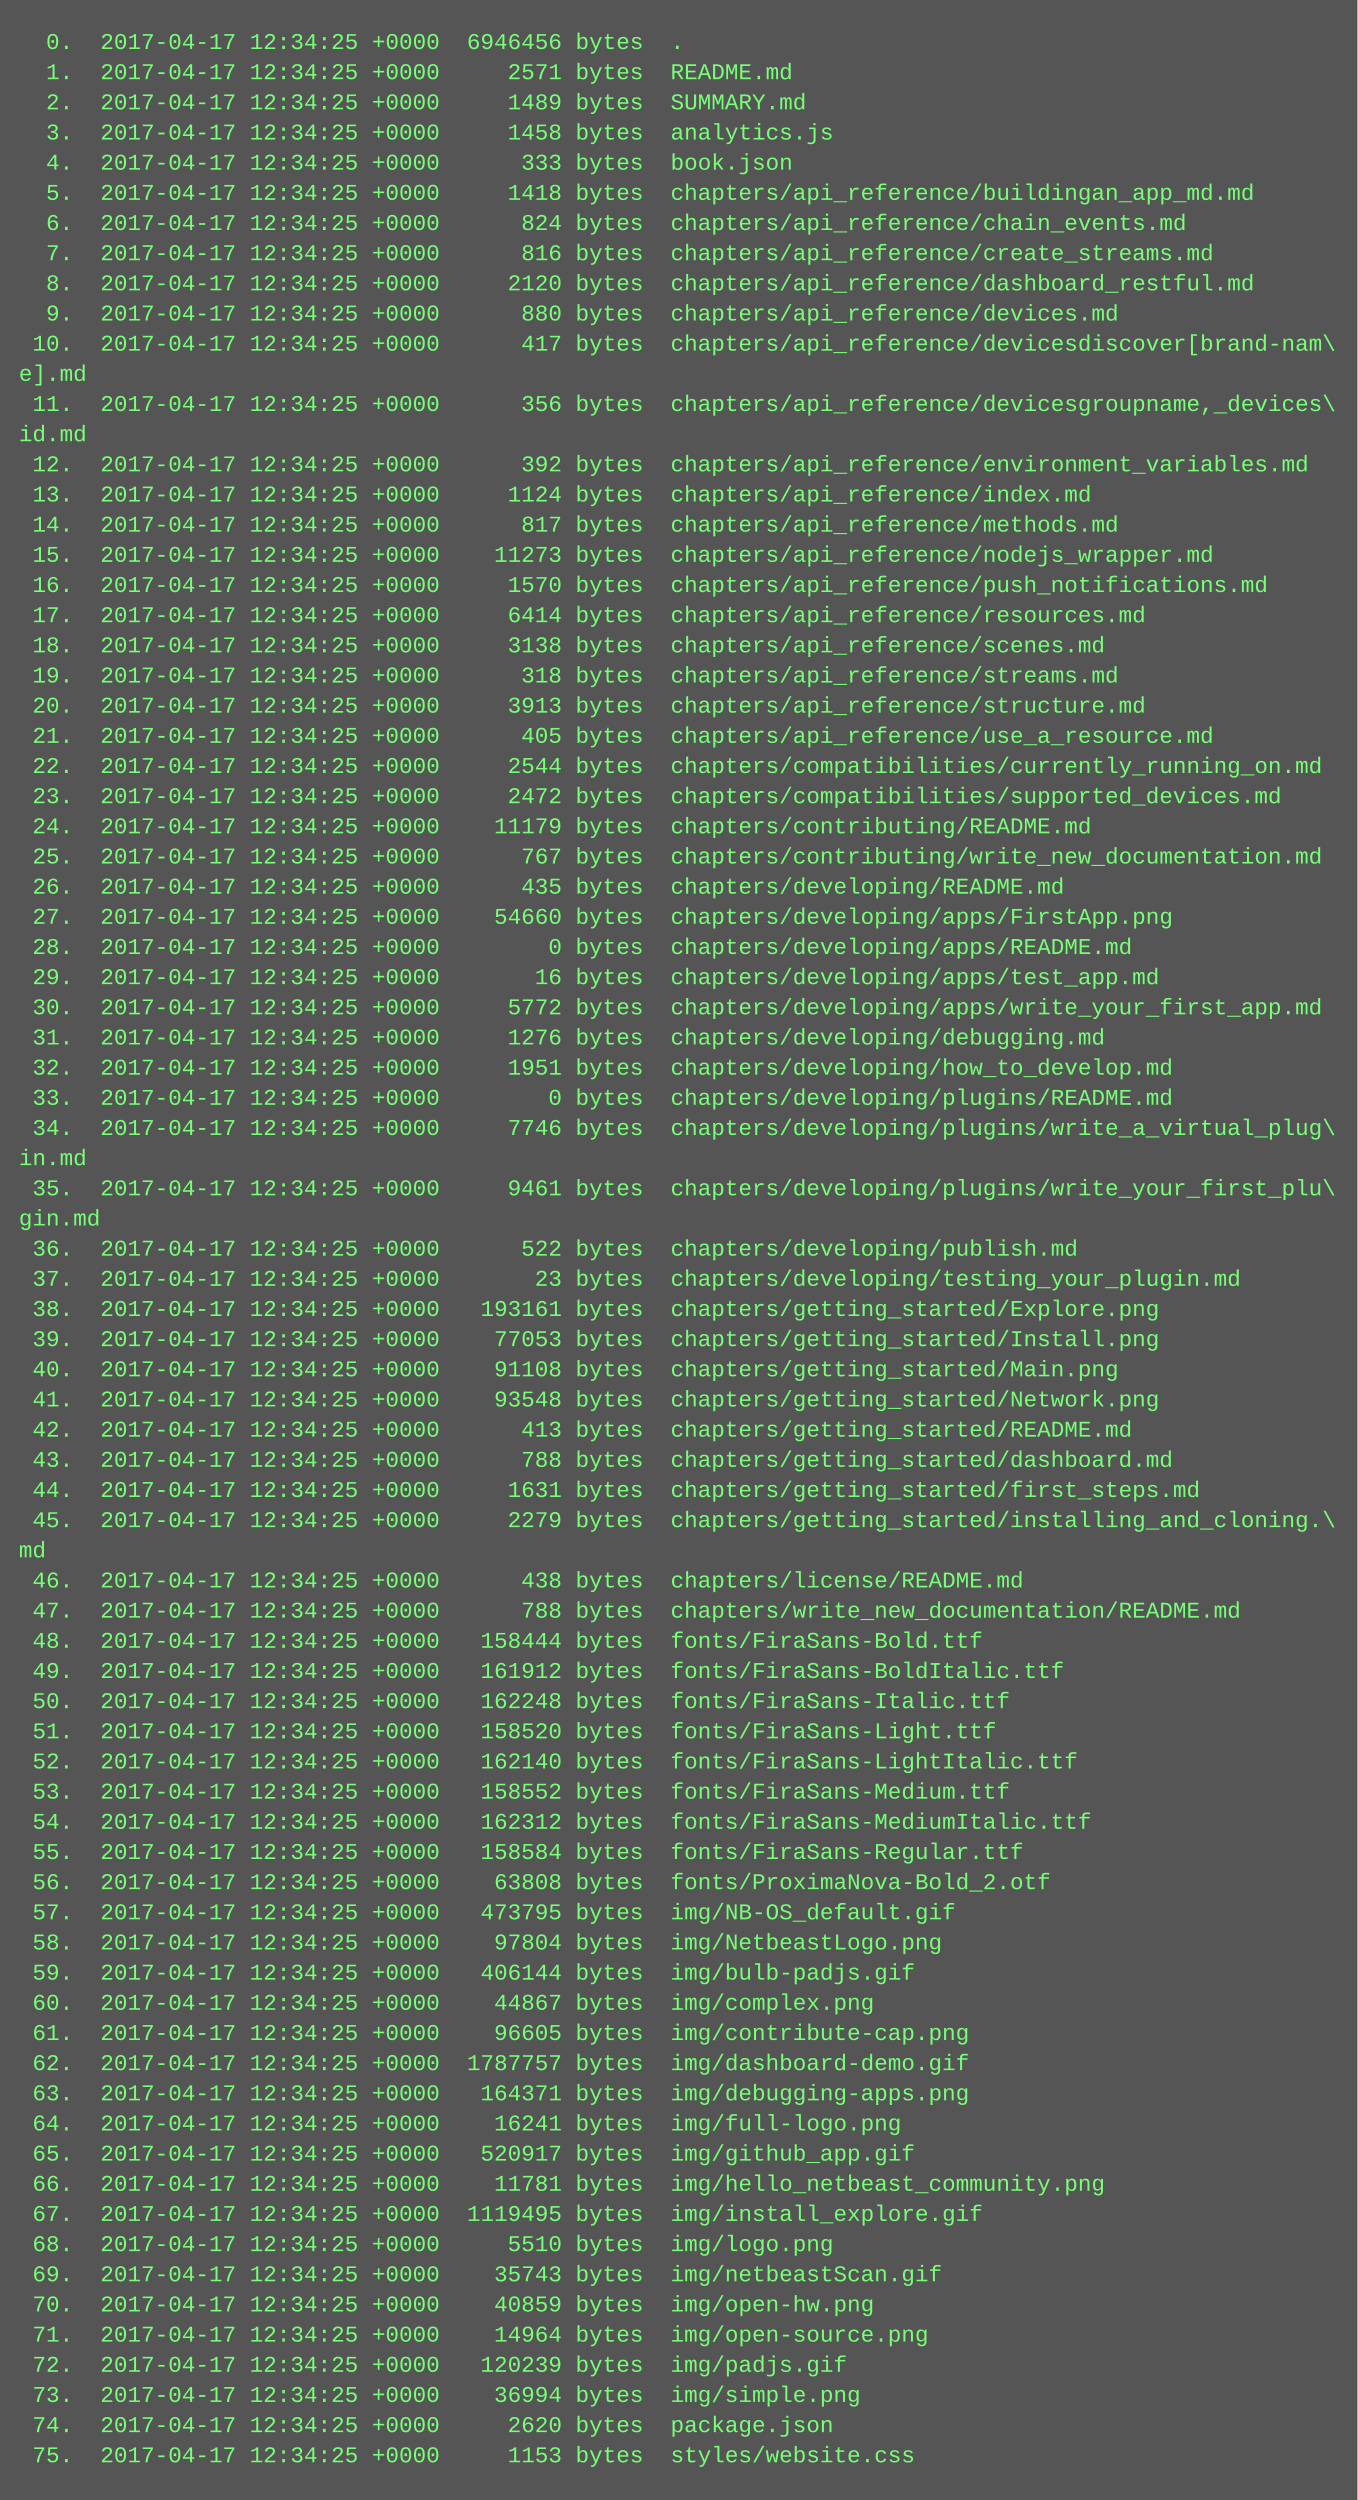
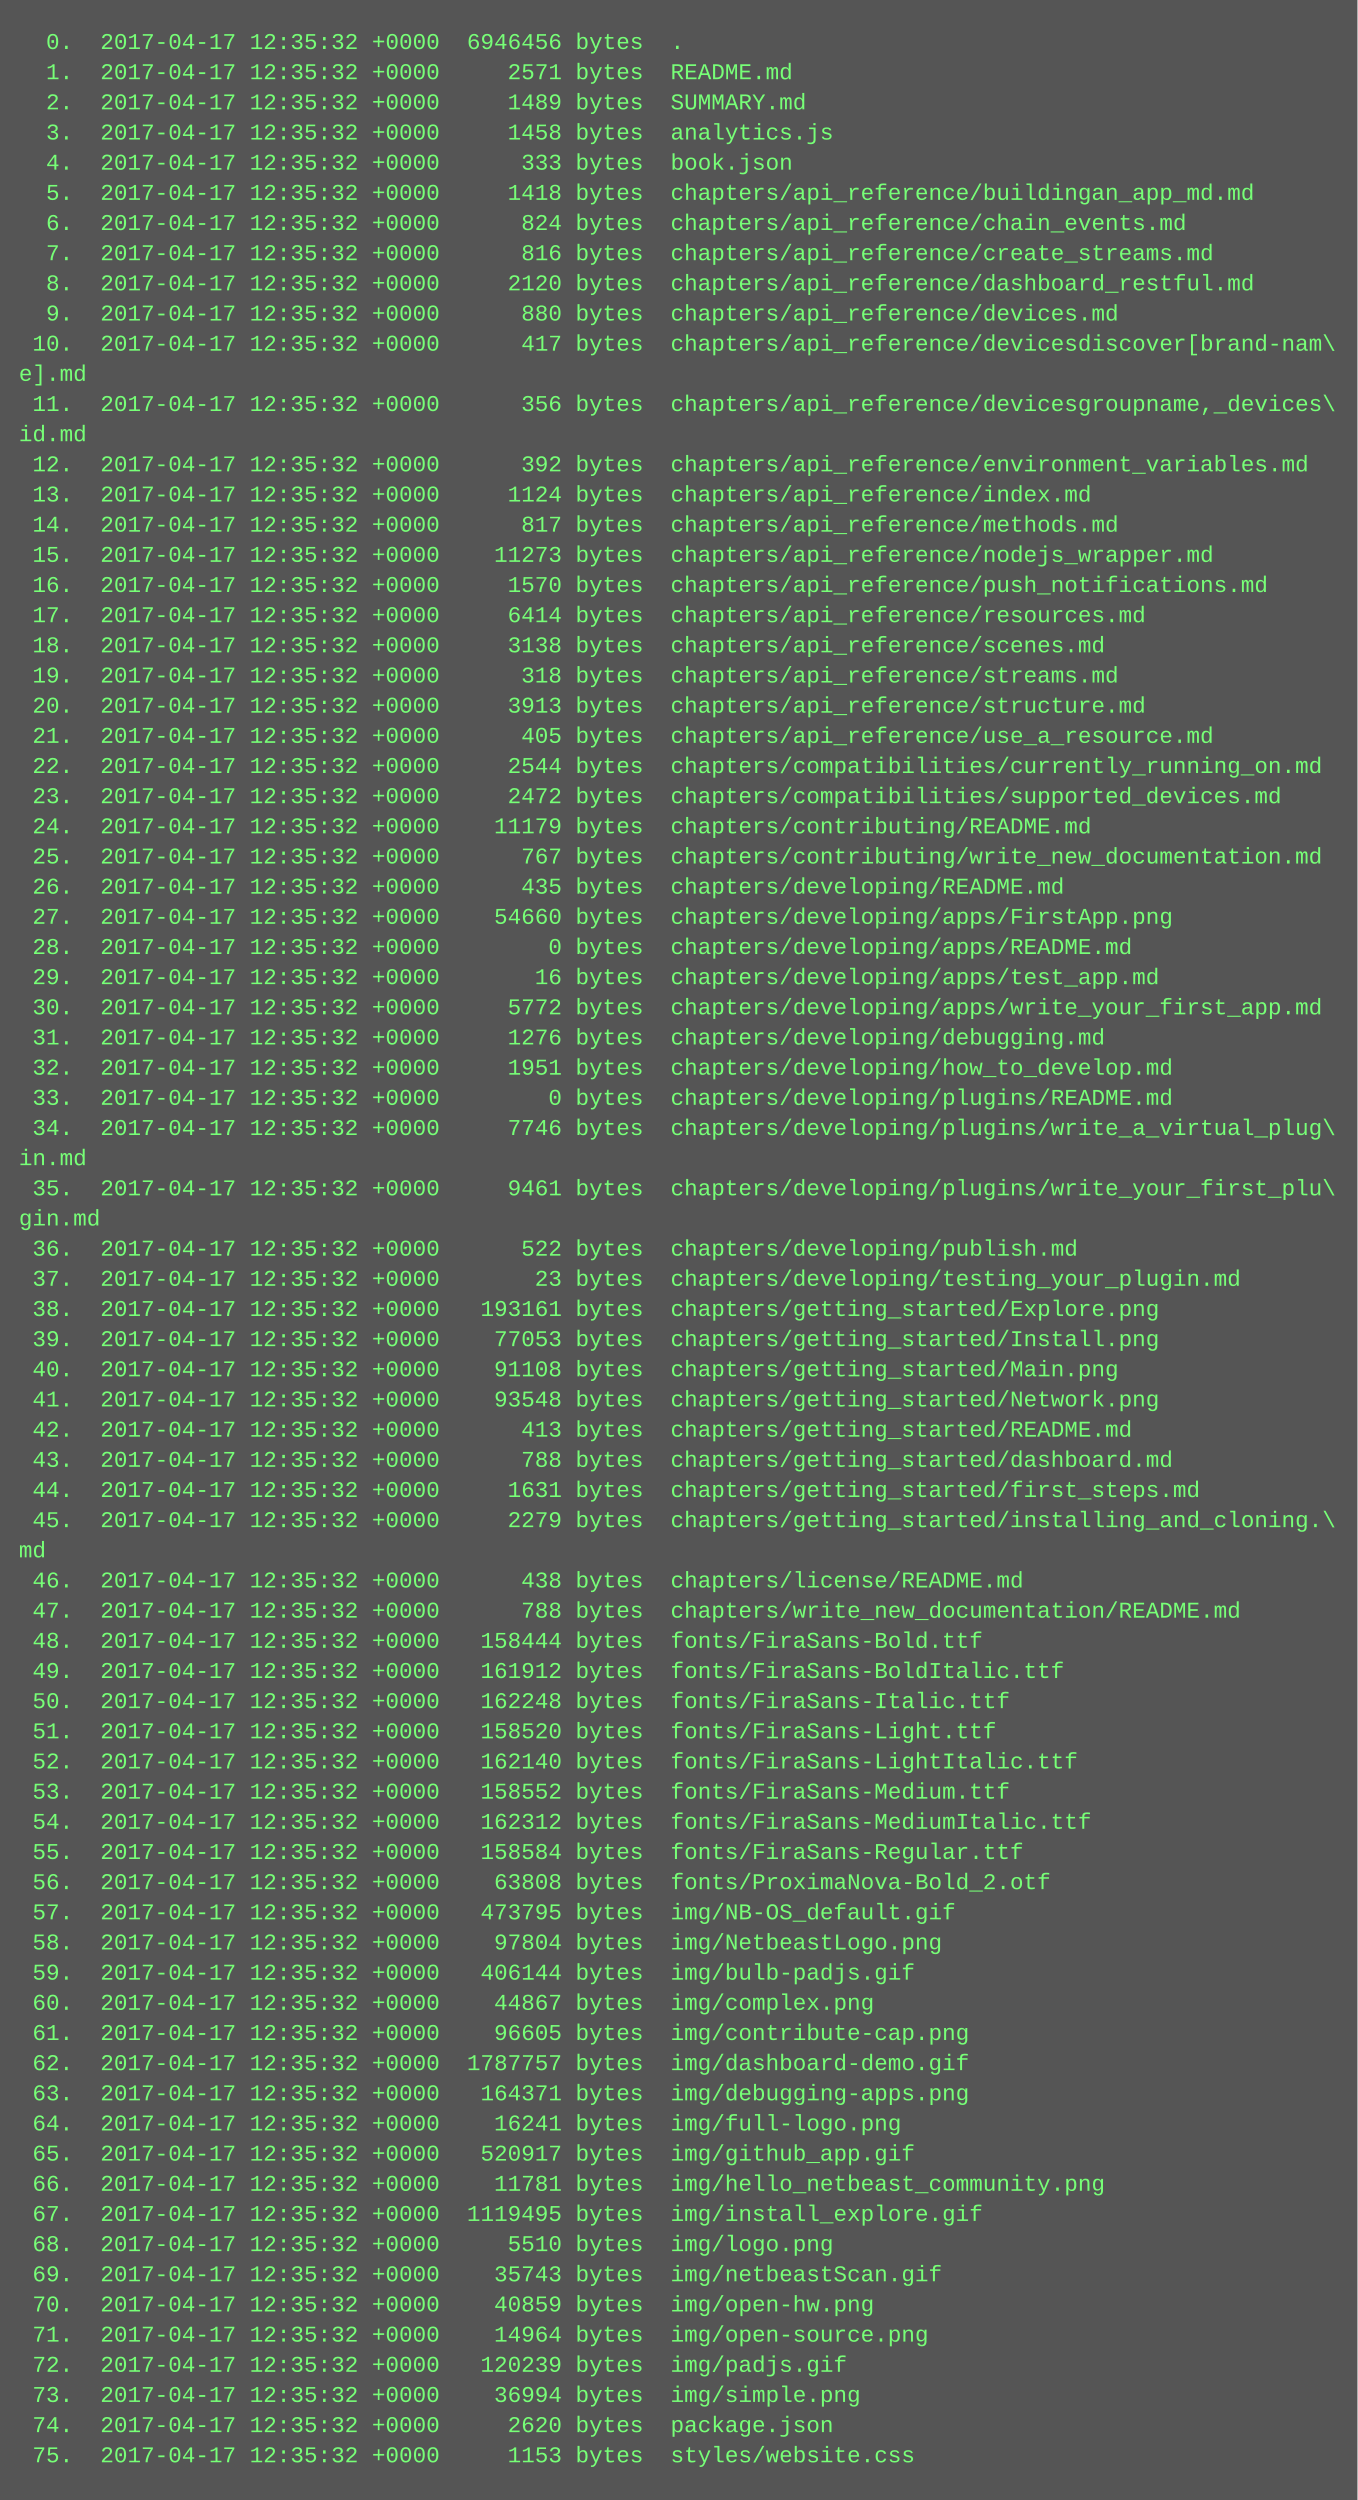
<svg xmlns="http://www.w3.org/2000/svg" height="1326" width="720">
  <rect height="1326" fill="#555" width="720" />
  <text fill="#7f7" font-family="Courier New" font-size="12" xml:space="preserve">
-     <tspan x="10" y="26">  0.  2017-04-17 12:34:25 +0000  6946456 bytes  .</tspan>
-     <tspan x="10" y="42">  1.  2017-04-17 12:34:25 +0000     2571 bytes  README.md</tspan>
-     <tspan x="10" y="58">  2.  2017-04-17 12:34:25 +0000     1489 bytes  SUMMARY.md</tspan>
-     <tspan x="10" y="74">  3.  2017-04-17 12:34:25 +0000     1458 bytes  analytics.js</tspan>
-     <tspan x="10" y="90">  4.  2017-04-17 12:34:25 +0000      333 bytes  book.json</tspan>
-     <tspan x="10" y="106">  5.  2017-04-17 12:34:25 +0000     1418 bytes  chapters/api_reference/buildingan_app_md.md</tspan>
-     <tspan x="10" y="122">  6.  2017-04-17 12:34:25 +0000      824 bytes  chapters/api_reference/chain_events.md</tspan>
-     <tspan x="10" y="138">  7.  2017-04-17 12:34:25 +0000      816 bytes  chapters/api_reference/create_streams.md</tspan>
-     <tspan x="10" y="154">  8.  2017-04-17 12:34:25 +0000     2120 bytes  chapters/api_reference/dashboard_restful.md</tspan>
-     <tspan x="10" y="170">  9.  2017-04-17 12:34:25 +0000      880 bytes  chapters/api_reference/devices.md</tspan>
-     <tspan x="10" y="186"> 10.  2017-04-17 12:34:25 +0000      417 bytes  chapters/api_reference/devicesdiscover[brand-nam\</tspan>
+     <tspan x="10" y="26">  0.  2017-04-17 12:35:32 +0000  6946456 bytes  .</tspan>
+     <tspan x="10" y="42">  1.  2017-04-17 12:35:32 +0000     2571 bytes  README.md</tspan>
+     <tspan x="10" y="58">  2.  2017-04-17 12:35:32 +0000     1489 bytes  SUMMARY.md</tspan>
+     <tspan x="10" y="74">  3.  2017-04-17 12:35:32 +0000     1458 bytes  analytics.js</tspan>
+     <tspan x="10" y="90">  4.  2017-04-17 12:35:32 +0000      333 bytes  book.json</tspan>
+     <tspan x="10" y="106">  5.  2017-04-17 12:35:32 +0000     1418 bytes  chapters/api_reference/buildingan_app_md.md</tspan>
+     <tspan x="10" y="122">  6.  2017-04-17 12:35:32 +0000      824 bytes  chapters/api_reference/chain_events.md</tspan>
+     <tspan x="10" y="138">  7.  2017-04-17 12:35:32 +0000      816 bytes  chapters/api_reference/create_streams.md</tspan>
+     <tspan x="10" y="154">  8.  2017-04-17 12:35:32 +0000     2120 bytes  chapters/api_reference/dashboard_restful.md</tspan>
+     <tspan x="10" y="170">  9.  2017-04-17 12:35:32 +0000      880 bytes  chapters/api_reference/devices.md</tspan>
+     <tspan x="10" y="186"> 10.  2017-04-17 12:35:32 +0000      417 bytes  chapters/api_reference/devicesdiscover[brand-nam\</tspan>
    <tspan x="10" y="202">e].md</tspan>
-     <tspan x="10" y="218"> 11.  2017-04-17 12:34:25 +0000      356 bytes  chapters/api_reference/devicesgroupname,_devices\</tspan>
+     <tspan x="10" y="218"> 11.  2017-04-17 12:35:32 +0000      356 bytes  chapters/api_reference/devicesgroupname,_devices\</tspan>
    <tspan x="10" y="234">id.md</tspan>
-     <tspan x="10" y="250"> 12.  2017-04-17 12:34:25 +0000      392 bytes  chapters/api_reference/environment_variables.md</tspan>
-     <tspan x="10" y="266"> 13.  2017-04-17 12:34:25 +0000     1124 bytes  chapters/api_reference/index.md</tspan>
-     <tspan x="10" y="282"> 14.  2017-04-17 12:34:25 +0000      817 bytes  chapters/api_reference/methods.md</tspan>
-     <tspan x="10" y="298"> 15.  2017-04-17 12:34:25 +0000    11273 bytes  chapters/api_reference/nodejs_wrapper.md</tspan>
-     <tspan x="10" y="314"> 16.  2017-04-17 12:34:25 +0000     1570 bytes  chapters/api_reference/push_notifications.md</tspan>
-     <tspan x="10" y="330"> 17.  2017-04-17 12:34:25 +0000     6414 bytes  chapters/api_reference/resources.md</tspan>
-     <tspan x="10" y="346"> 18.  2017-04-17 12:34:25 +0000     3138 bytes  chapters/api_reference/scenes.md</tspan>
-     <tspan x="10" y="362"> 19.  2017-04-17 12:34:25 +0000      318 bytes  chapters/api_reference/streams.md</tspan>
-     <tspan x="10" y="378"> 20.  2017-04-17 12:34:25 +0000     3913 bytes  chapters/api_reference/structure.md</tspan>
-     <tspan x="10" y="394"> 21.  2017-04-17 12:34:25 +0000      405 bytes  chapters/api_reference/use_a_resource.md</tspan>
-     <tspan x="10" y="410"> 22.  2017-04-17 12:34:25 +0000     2544 bytes  chapters/compatibilities/currently_running_on.md</tspan>
-     <tspan x="10" y="426"> 23.  2017-04-17 12:34:25 +0000     2472 bytes  chapters/compatibilities/supported_devices.md</tspan>
-     <tspan x="10" y="442"> 24.  2017-04-17 12:34:25 +0000    11179 bytes  chapters/contributing/README.md</tspan>
-     <tspan x="10" y="458"> 25.  2017-04-17 12:34:25 +0000      767 bytes  chapters/contributing/write_new_documentation.md</tspan>
-     <tspan x="10" y="474"> 26.  2017-04-17 12:34:25 +0000      435 bytes  chapters/developing/README.md</tspan>
-     <tspan x="10" y="490"> 27.  2017-04-17 12:34:25 +0000    54660 bytes  chapters/developing/apps/FirstApp.png</tspan>
-     <tspan x="10" y="506"> 28.  2017-04-17 12:34:25 +0000        0 bytes  chapters/developing/apps/README.md</tspan>
-     <tspan x="10" y="522"> 29.  2017-04-17 12:34:25 +0000       16 bytes  chapters/developing/apps/test_app.md</tspan>
-     <tspan x="10" y="538"> 30.  2017-04-17 12:34:25 +0000     5772 bytes  chapters/developing/apps/write_your_first_app.md</tspan>
-     <tspan x="10" y="554"> 31.  2017-04-17 12:34:25 +0000     1276 bytes  chapters/developing/debugging.md</tspan>
-     <tspan x="10" y="570"> 32.  2017-04-17 12:34:25 +0000     1951 bytes  chapters/developing/how_to_develop.md</tspan>
-     <tspan x="10" y="586"> 33.  2017-04-17 12:34:25 +0000        0 bytes  chapters/developing/plugins/README.md</tspan>
-     <tspan x="10" y="602"> 34.  2017-04-17 12:34:25 +0000     7746 bytes  chapters/developing/plugins/write_a_virtual_plug\</tspan>
+     <tspan x="10" y="250"> 12.  2017-04-17 12:35:32 +0000      392 bytes  chapters/api_reference/environment_variables.md</tspan>
+     <tspan x="10" y="266"> 13.  2017-04-17 12:35:32 +0000     1124 bytes  chapters/api_reference/index.md</tspan>
+     <tspan x="10" y="282"> 14.  2017-04-17 12:35:32 +0000      817 bytes  chapters/api_reference/methods.md</tspan>
+     <tspan x="10" y="298"> 15.  2017-04-17 12:35:32 +0000    11273 bytes  chapters/api_reference/nodejs_wrapper.md</tspan>
+     <tspan x="10" y="314"> 16.  2017-04-17 12:35:32 +0000     1570 bytes  chapters/api_reference/push_notifications.md</tspan>
+     <tspan x="10" y="330"> 17.  2017-04-17 12:35:32 +0000     6414 bytes  chapters/api_reference/resources.md</tspan>
+     <tspan x="10" y="346"> 18.  2017-04-17 12:35:32 +0000     3138 bytes  chapters/api_reference/scenes.md</tspan>
+     <tspan x="10" y="362"> 19.  2017-04-17 12:35:32 +0000      318 bytes  chapters/api_reference/streams.md</tspan>
+     <tspan x="10" y="378"> 20.  2017-04-17 12:35:32 +0000     3913 bytes  chapters/api_reference/structure.md</tspan>
+     <tspan x="10" y="394"> 21.  2017-04-17 12:35:32 +0000      405 bytes  chapters/api_reference/use_a_resource.md</tspan>
+     <tspan x="10" y="410"> 22.  2017-04-17 12:35:32 +0000     2544 bytes  chapters/compatibilities/currently_running_on.md</tspan>
+     <tspan x="10" y="426"> 23.  2017-04-17 12:35:32 +0000     2472 bytes  chapters/compatibilities/supported_devices.md</tspan>
+     <tspan x="10" y="442"> 24.  2017-04-17 12:35:32 +0000    11179 bytes  chapters/contributing/README.md</tspan>
+     <tspan x="10" y="458"> 25.  2017-04-17 12:35:32 +0000      767 bytes  chapters/contributing/write_new_documentation.md</tspan>
+     <tspan x="10" y="474"> 26.  2017-04-17 12:35:32 +0000      435 bytes  chapters/developing/README.md</tspan>
+     <tspan x="10" y="490"> 27.  2017-04-17 12:35:32 +0000    54660 bytes  chapters/developing/apps/FirstApp.png</tspan>
+     <tspan x="10" y="506"> 28.  2017-04-17 12:35:32 +0000        0 bytes  chapters/developing/apps/README.md</tspan>
+     <tspan x="10" y="522"> 29.  2017-04-17 12:35:32 +0000       16 bytes  chapters/developing/apps/test_app.md</tspan>
+     <tspan x="10" y="538"> 30.  2017-04-17 12:35:32 +0000     5772 bytes  chapters/developing/apps/write_your_first_app.md</tspan>
+     <tspan x="10" y="554"> 31.  2017-04-17 12:35:32 +0000     1276 bytes  chapters/developing/debugging.md</tspan>
+     <tspan x="10" y="570"> 32.  2017-04-17 12:35:32 +0000     1951 bytes  chapters/developing/how_to_develop.md</tspan>
+     <tspan x="10" y="586"> 33.  2017-04-17 12:35:32 +0000        0 bytes  chapters/developing/plugins/README.md</tspan>
+     <tspan x="10" y="602"> 34.  2017-04-17 12:35:32 +0000     7746 bytes  chapters/developing/plugins/write_a_virtual_plug\</tspan>
    <tspan x="10" y="618">in.md</tspan>
-     <tspan x="10" y="634"> 35.  2017-04-17 12:34:25 +0000     9461 bytes  chapters/developing/plugins/write_your_first_plu\</tspan>
+     <tspan x="10" y="634"> 35.  2017-04-17 12:35:32 +0000     9461 bytes  chapters/developing/plugins/write_your_first_plu\</tspan>
    <tspan x="10" y="650">gin.md</tspan>
-     <tspan x="10" y="666"> 36.  2017-04-17 12:34:25 +0000      522 bytes  chapters/developing/publish.md</tspan>
-     <tspan x="10" y="682"> 37.  2017-04-17 12:34:25 +0000       23 bytes  chapters/developing/testing_your_plugin.md</tspan>
-     <tspan x="10" y="698"> 38.  2017-04-17 12:34:25 +0000   193161 bytes  chapters/getting_started/Explore.png</tspan>
-     <tspan x="10" y="714"> 39.  2017-04-17 12:34:25 +0000    77053 bytes  chapters/getting_started/Install.png</tspan>
-     <tspan x="10" y="730"> 40.  2017-04-17 12:34:25 +0000    91108 bytes  chapters/getting_started/Main.png</tspan>
-     <tspan x="10" y="746"> 41.  2017-04-17 12:34:25 +0000    93548 bytes  chapters/getting_started/Network.png</tspan>
-     <tspan x="10" y="762"> 42.  2017-04-17 12:34:25 +0000      413 bytes  chapters/getting_started/README.md</tspan>
-     <tspan x="10" y="778"> 43.  2017-04-17 12:34:25 +0000      788 bytes  chapters/getting_started/dashboard.md</tspan>
-     <tspan x="10" y="794"> 44.  2017-04-17 12:34:25 +0000     1631 bytes  chapters/getting_started/first_steps.md</tspan>
-     <tspan x="10" y="810"> 45.  2017-04-17 12:34:25 +0000     2279 bytes  chapters/getting_started/installing_and_cloning.\</tspan>
+     <tspan x="10" y="666"> 36.  2017-04-17 12:35:32 +0000      522 bytes  chapters/developing/publish.md</tspan>
+     <tspan x="10" y="682"> 37.  2017-04-17 12:35:32 +0000       23 bytes  chapters/developing/testing_your_plugin.md</tspan>
+     <tspan x="10" y="698"> 38.  2017-04-17 12:35:32 +0000   193161 bytes  chapters/getting_started/Explore.png</tspan>
+     <tspan x="10" y="714"> 39.  2017-04-17 12:35:32 +0000    77053 bytes  chapters/getting_started/Install.png</tspan>
+     <tspan x="10" y="730"> 40.  2017-04-17 12:35:32 +0000    91108 bytes  chapters/getting_started/Main.png</tspan>
+     <tspan x="10" y="746"> 41.  2017-04-17 12:35:32 +0000    93548 bytes  chapters/getting_started/Network.png</tspan>
+     <tspan x="10" y="762"> 42.  2017-04-17 12:35:32 +0000      413 bytes  chapters/getting_started/README.md</tspan>
+     <tspan x="10" y="778"> 43.  2017-04-17 12:35:32 +0000      788 bytes  chapters/getting_started/dashboard.md</tspan>
+     <tspan x="10" y="794"> 44.  2017-04-17 12:35:32 +0000     1631 bytes  chapters/getting_started/first_steps.md</tspan>
+     <tspan x="10" y="810"> 45.  2017-04-17 12:35:32 +0000     2279 bytes  chapters/getting_started/installing_and_cloning.\</tspan>
    <tspan x="10" y="826">md</tspan>
-     <tspan x="10" y="842"> 46.  2017-04-17 12:34:25 +0000      438 bytes  chapters/license/README.md</tspan>
-     <tspan x="10" y="858"> 47.  2017-04-17 12:34:25 +0000      788 bytes  chapters/write_new_documentation/README.md</tspan>
-     <tspan x="10" y="874"> 48.  2017-04-17 12:34:25 +0000   158444 bytes  fonts/FiraSans-Bold.ttf</tspan>
-     <tspan x="10" y="890"> 49.  2017-04-17 12:34:25 +0000   161912 bytes  fonts/FiraSans-BoldItalic.ttf</tspan>
-     <tspan x="10" y="906"> 50.  2017-04-17 12:34:25 +0000   162248 bytes  fonts/FiraSans-Italic.ttf</tspan>
-     <tspan x="10" y="922"> 51.  2017-04-17 12:34:25 +0000   158520 bytes  fonts/FiraSans-Light.ttf</tspan>
-     <tspan x="10" y="938"> 52.  2017-04-17 12:34:25 +0000   162140 bytes  fonts/FiraSans-LightItalic.ttf</tspan>
-     <tspan x="10" y="954"> 53.  2017-04-17 12:34:25 +0000   158552 bytes  fonts/FiraSans-Medium.ttf</tspan>
-     <tspan x="10" y="970"> 54.  2017-04-17 12:34:25 +0000   162312 bytes  fonts/FiraSans-MediumItalic.ttf</tspan>
-     <tspan x="10" y="986"> 55.  2017-04-17 12:34:25 +0000   158584 bytes  fonts/FiraSans-Regular.ttf</tspan>
-     <tspan x="10" y="1002"> 56.  2017-04-17 12:34:25 +0000    63808 bytes  fonts/ProximaNova-Bold_2.otf</tspan>
-     <tspan x="10" y="1018"> 57.  2017-04-17 12:34:25 +0000   473795 bytes  img/NB-OS_default.gif</tspan>
-     <tspan x="10" y="1034"> 58.  2017-04-17 12:34:25 +0000    97804 bytes  img/NetbeastLogo.png</tspan>
-     <tspan x="10" y="1050"> 59.  2017-04-17 12:34:25 +0000   406144 bytes  img/bulb-padjs.gif</tspan>
-     <tspan x="10" y="1066"> 60.  2017-04-17 12:34:25 +0000    44867 bytes  img/complex.png</tspan>
-     <tspan x="10" y="1082"> 61.  2017-04-17 12:34:25 +0000    96605 bytes  img/contribute-cap.png</tspan>
-     <tspan x="10" y="1098"> 62.  2017-04-17 12:34:25 +0000  1787757 bytes  img/dashboard-demo.gif</tspan>
-     <tspan x="10" y="1114"> 63.  2017-04-17 12:34:25 +0000   164371 bytes  img/debugging-apps.png</tspan>
-     <tspan x="10" y="1130"> 64.  2017-04-17 12:34:25 +0000    16241 bytes  img/full-logo.png</tspan>
-     <tspan x="10" y="1146"> 65.  2017-04-17 12:34:25 +0000   520917 bytes  img/github_app.gif</tspan>
-     <tspan x="10" y="1162"> 66.  2017-04-17 12:34:25 +0000    11781 bytes  img/hello_netbeast_community.png</tspan>
-     <tspan x="10" y="1178"> 67.  2017-04-17 12:34:25 +0000  1119495 bytes  img/install_explore.gif</tspan>
-     <tspan x="10" y="1194"> 68.  2017-04-17 12:34:25 +0000     5510 bytes  img/logo.png</tspan>
-     <tspan x="10" y="1210"> 69.  2017-04-17 12:34:25 +0000    35743 bytes  img/netbeastScan.gif</tspan>
-     <tspan x="10" y="1226"> 70.  2017-04-17 12:34:25 +0000    40859 bytes  img/open-hw.png</tspan>
-     <tspan x="10" y="1242"> 71.  2017-04-17 12:34:25 +0000    14964 bytes  img/open-source.png</tspan>
-     <tspan x="10" y="1258"> 72.  2017-04-17 12:34:25 +0000   120239 bytes  img/padjs.gif</tspan>
-     <tspan x="10" y="1274"> 73.  2017-04-17 12:34:25 +0000    36994 bytes  img/simple.png</tspan>
-     <tspan x="10" y="1290"> 74.  2017-04-17 12:34:25 +0000     2620 bytes  package.json</tspan>
-     <tspan x="10" y="1306"> 75.  2017-04-17 12:34:25 +0000     1153 bytes  styles/website.css</tspan>
+     <tspan x="10" y="842"> 46.  2017-04-17 12:35:32 +0000      438 bytes  chapters/license/README.md</tspan>
+     <tspan x="10" y="858"> 47.  2017-04-17 12:35:32 +0000      788 bytes  chapters/write_new_documentation/README.md</tspan>
+     <tspan x="10" y="874"> 48.  2017-04-17 12:35:32 +0000   158444 bytes  fonts/FiraSans-Bold.ttf</tspan>
+     <tspan x="10" y="890"> 49.  2017-04-17 12:35:32 +0000   161912 bytes  fonts/FiraSans-BoldItalic.ttf</tspan>
+     <tspan x="10" y="906"> 50.  2017-04-17 12:35:32 +0000   162248 bytes  fonts/FiraSans-Italic.ttf</tspan>
+     <tspan x="10" y="922"> 51.  2017-04-17 12:35:32 +0000   158520 bytes  fonts/FiraSans-Light.ttf</tspan>
+     <tspan x="10" y="938"> 52.  2017-04-17 12:35:32 +0000   162140 bytes  fonts/FiraSans-LightItalic.ttf</tspan>
+     <tspan x="10" y="954"> 53.  2017-04-17 12:35:32 +0000   158552 bytes  fonts/FiraSans-Medium.ttf</tspan>
+     <tspan x="10" y="970"> 54.  2017-04-17 12:35:32 +0000   162312 bytes  fonts/FiraSans-MediumItalic.ttf</tspan>
+     <tspan x="10" y="986"> 55.  2017-04-17 12:35:32 +0000   158584 bytes  fonts/FiraSans-Regular.ttf</tspan>
+     <tspan x="10" y="1002"> 56.  2017-04-17 12:35:32 +0000    63808 bytes  fonts/ProximaNova-Bold_2.otf</tspan>
+     <tspan x="10" y="1018"> 57.  2017-04-17 12:35:32 +0000   473795 bytes  img/NB-OS_default.gif</tspan>
+     <tspan x="10" y="1034"> 58.  2017-04-17 12:35:32 +0000    97804 bytes  img/NetbeastLogo.png</tspan>
+     <tspan x="10" y="1050"> 59.  2017-04-17 12:35:32 +0000   406144 bytes  img/bulb-padjs.gif</tspan>
+     <tspan x="10" y="1066"> 60.  2017-04-17 12:35:32 +0000    44867 bytes  img/complex.png</tspan>
+     <tspan x="10" y="1082"> 61.  2017-04-17 12:35:32 +0000    96605 bytes  img/contribute-cap.png</tspan>
+     <tspan x="10" y="1098"> 62.  2017-04-17 12:35:32 +0000  1787757 bytes  img/dashboard-demo.gif</tspan>
+     <tspan x="10" y="1114"> 63.  2017-04-17 12:35:32 +0000   164371 bytes  img/debugging-apps.png</tspan>
+     <tspan x="10" y="1130"> 64.  2017-04-17 12:35:32 +0000    16241 bytes  img/full-logo.png</tspan>
+     <tspan x="10" y="1146"> 65.  2017-04-17 12:35:32 +0000   520917 bytes  img/github_app.gif</tspan>
+     <tspan x="10" y="1162"> 66.  2017-04-17 12:35:32 +0000    11781 bytes  img/hello_netbeast_community.png</tspan>
+     <tspan x="10" y="1178"> 67.  2017-04-17 12:35:32 +0000  1119495 bytes  img/install_explore.gif</tspan>
+     <tspan x="10" y="1194"> 68.  2017-04-17 12:35:32 +0000     5510 bytes  img/logo.png</tspan>
+     <tspan x="10" y="1210"> 69.  2017-04-17 12:35:32 +0000    35743 bytes  img/netbeastScan.gif</tspan>
+     <tspan x="10" y="1226"> 70.  2017-04-17 12:35:32 +0000    40859 bytes  img/open-hw.png</tspan>
+     <tspan x="10" y="1242"> 71.  2017-04-17 12:35:32 +0000    14964 bytes  img/open-source.png</tspan>
+     <tspan x="10" y="1258"> 72.  2017-04-17 12:35:32 +0000   120239 bytes  img/padjs.gif</tspan>
+     <tspan x="10" y="1274"> 73.  2017-04-17 12:35:32 +0000    36994 bytes  img/simple.png</tspan>
+     <tspan x="10" y="1290"> 74.  2017-04-17 12:35:32 +0000     2620 bytes  package.json</tspan>
+     <tspan x="10" y="1306"> 75.  2017-04-17 12:35:32 +0000     1153 bytes  styles/website.css</tspan>
  </text>
</svg>
